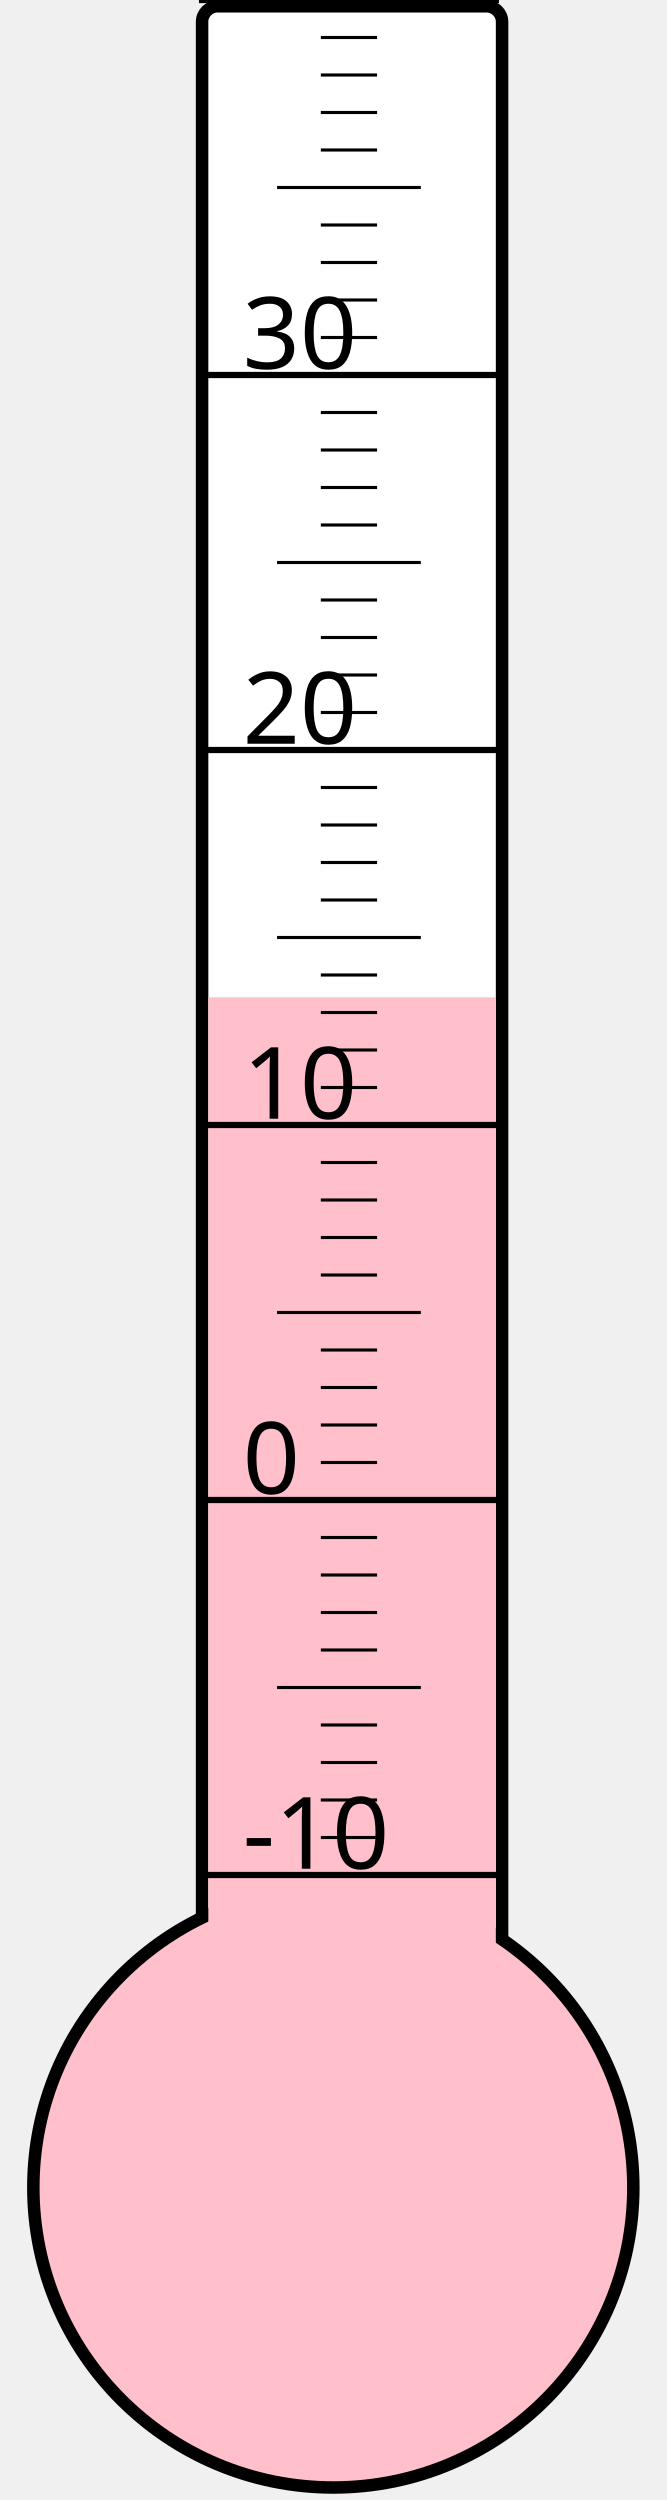
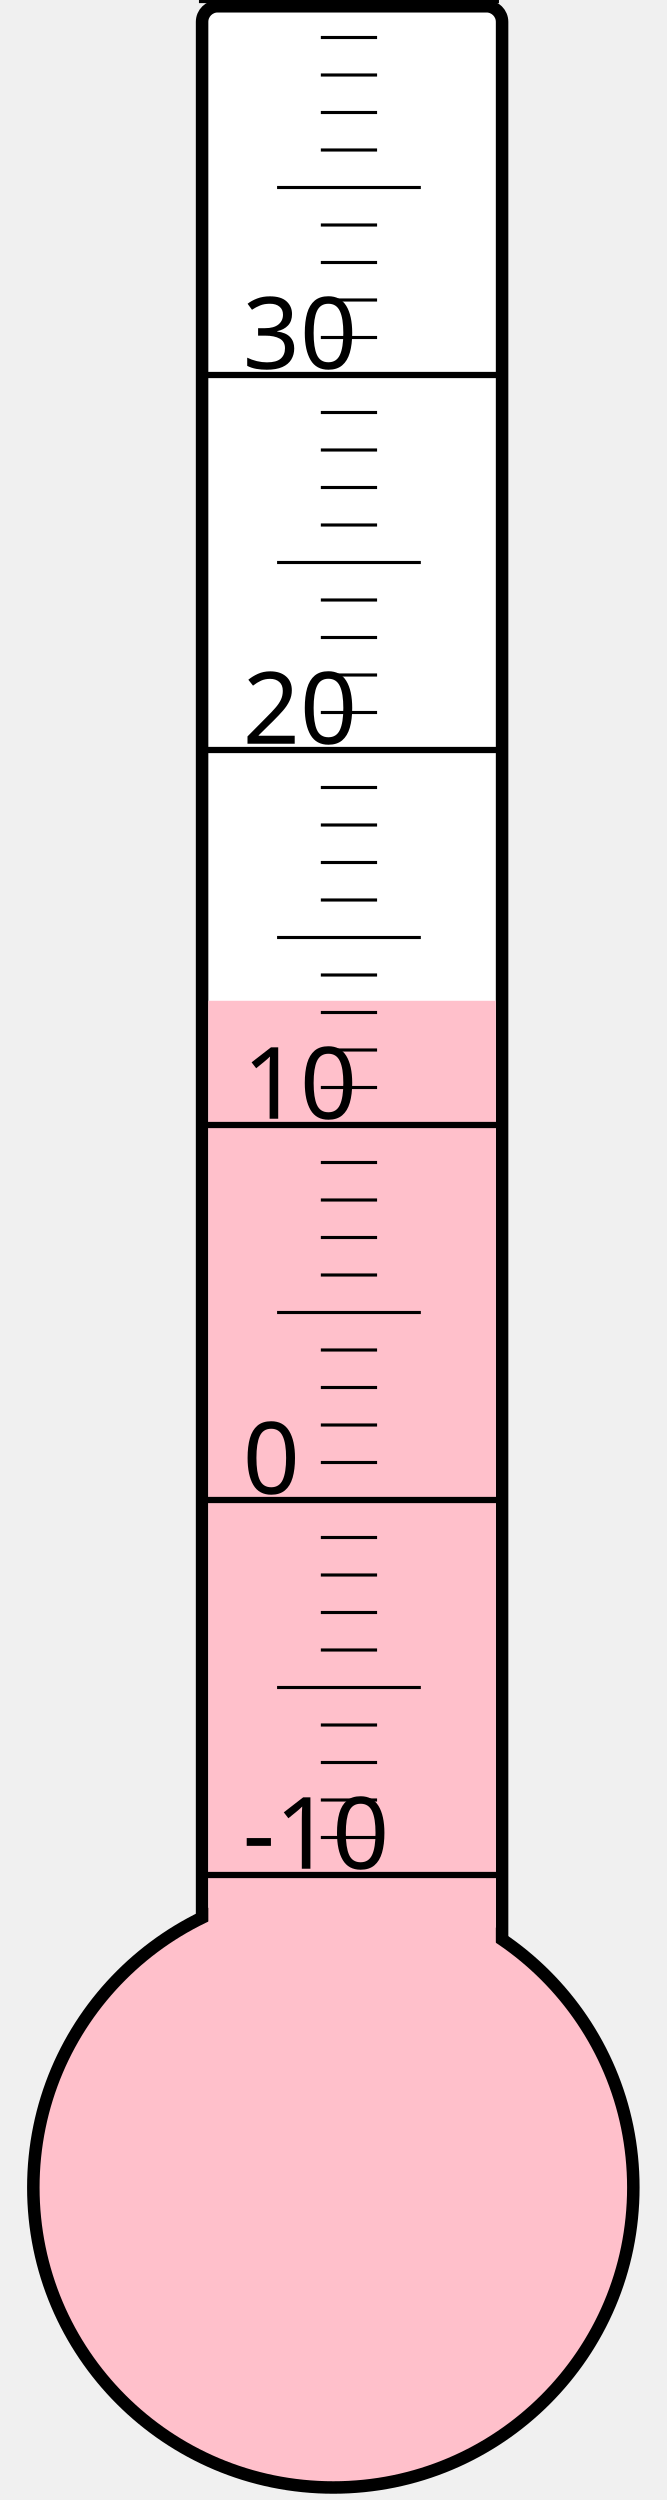
<svg xmlns="http://www.w3.org/2000/svg" width="40px" height="150px" viewBox="0 0 200 800">
  <rect width="200" height="800" x="0" y="0" style="fill: #ffffeb; fill-opacity: 0;" />
  <rect width="96" height="680" x="58" y="2" rx="5" ry="5" style="fill: white; fill-opacity: 1; stroke: black; stroke-width: 4;" />
  <circle cx="100" cy="700" r="96" style="fill: pink; stroke: black; stroke-width: 4;" />
-   <rect width="92" height="380.875" x="60" y="319.125" style="fill: pink; fill-opacity: 1; stroke-width: 0;" />
+   <rect width="92" height="379.75" x="60" y="320.25" style="fill: pink; fill-opacity: 1; stroke-width: 0;" />
  <text x="71" y="598" style="font-family: sans-serif; font-size: 24pt;">-10</text>
  <text x="71" y="478" style="font-family: sans-serif; font-size: 24pt;">0</text>
  <text x="71" y="358" style="font-family: sans-serif; font-size: 24pt;">10</text>
  <text x="71" y="238" style="font-family: sans-serif; font-size: 24pt;">20</text>
  <text x="71" y="118" style="font-family: sans-serif; font-size: 24pt;">30</text>
  <g style="stroke: black;">
    <line x1="57" y1="600" x2="153" y2="600" style="stroke-width: 2;" />
    <line x1="96" y1="588" x2="114" y2="588" style="stroke-width: 1;" />
    <line x1="96" y1="576" x2="114" y2="576" style="stroke-width: 1;" />
    <line x1="96" y1="564" x2="114" y2="564" style="stroke-width: 1;" />
    <line x1="96" y1="552" x2="114" y2="552" style="stroke-width: 1;" />
    <line x1="82" y1="540" x2="128" y2="540" style="stroke-width: 1;" />
    <line x1="96" y1="528" x2="114" y2="528" style="stroke-width: 1;" />
    <line x1="96" y1="516" x2="114" y2="516" style="stroke-width: 1;" />
    <line x1="96" y1="504" x2="114" y2="504" style="stroke-width: 1;" />
    <line x1="96" y1="492" x2="114" y2="492" style="stroke-width: 1;" />
    <line x1="57" y1="480" x2="153" y2="480" style="stroke-width: 2;" />
    <line x1="96" y1="468" x2="114" y2="468" style="stroke-width: 1;" />
    <line x1="96" y1="456" x2="114" y2="456" style="stroke-width: 1;" />
    <line x1="96" y1="444" x2="114" y2="444" style="stroke-width: 1;" />
    <line x1="96" y1="432" x2="114" y2="432" style="stroke-width: 1;" />
    <line x1="82" y1="420" x2="128" y2="420" style="stroke-width: 1;" />
    <line x1="96" y1="408" x2="114" y2="408" style="stroke-width: 1;" />
    <line x1="96" y1="396" x2="114" y2="396" style="stroke-width: 1;" />
    <line x1="96" y1="384" x2="114" y2="384" style="stroke-width: 1;" />
    <line x1="96" y1="372" x2="114" y2="372" style="stroke-width: 1;" />
    <line x1="57" y1="360" x2="153" y2="360" style="stroke-width: 2;" />
    <line x1="96" y1="348" x2="114" y2="348" style="stroke-width: 1;" />
    <line x1="96" y1="336" x2="114" y2="336" style="stroke-width: 1;" />
    <line x1="96" y1="324" x2="114" y2="324" style="stroke-width: 1;" />
    <line x1="96" y1="312" x2="114" y2="312" style="stroke-width: 1;" />
    <line x1="82" y1="300" x2="128" y2="300" style="stroke-width: 1;" />
    <line x1="96" y1="288" x2="114" y2="288" style="stroke-width: 1;" />
    <line x1="96" y1="276" x2="114" y2="276" style="stroke-width: 1;" />
    <line x1="96" y1="264" x2="114" y2="264" style="stroke-width: 1;" />
    <line x1="96" y1="252" x2="114" y2="252" style="stroke-width: 1;" />
    <line x1="57" y1="240" x2="153" y2="240" style="stroke-width: 2;" />
    <line x1="96" y1="228" x2="114" y2="228" style="stroke-width: 1;" />
    <line x1="96" y1="216" x2="114" y2="216" style="stroke-width: 1;" />
    <line x1="96" y1="204" x2="114" y2="204" style="stroke-width: 1;" />
    <line x1="96" y1="192" x2="114" y2="192" style="stroke-width: 1;" />
    <line x1="82" y1="180" x2="128" y2="180" style="stroke-width: 1;" />
    <line x1="96" y1="168" x2="114" y2="168" style="stroke-width: 1;" />
    <line x1="96" y1="156" x2="114" y2="156" style="stroke-width: 1;" />
    <line x1="96" y1="144" x2="114" y2="144" style="stroke-width: 1;" />
    <line x1="96" y1="132" x2="114" y2="132" style="stroke-width: 1;" />
    <line x1="57" y1="120" x2="153" y2="120" style="stroke-width: 2;" />
    <line x1="96" y1="108" x2="114" y2="108" style="stroke-width: 1;" />
    <line x1="96" y1="96" x2="114" y2="96" style="stroke-width: 1;" />
    <line x1="96" y1="84" x2="114" y2="84" style="stroke-width: 1;" />
    <line x1="96" y1="72" x2="114" y2="72" style="stroke-width: 1;" />
    <line x1="82" y1="60" x2="128" y2="60" style="stroke-width: 1;" />
    <line x1="96" y1="48" x2="114" y2="48" style="stroke-width: 1;" />
    <line x1="96" y1="36" x2="114" y2="36" style="stroke-width: 1;" />
    <line x1="96" y1="24" x2="114" y2="24" style="stroke-width: 1;" />
    <line x1="96" y1="12" x2="114" y2="12" style="stroke-width: 1;" />
    <line x1="57" y1="0" x2="153" y2="0" style="stroke-width: 2;" />
  </g>
</svg>
